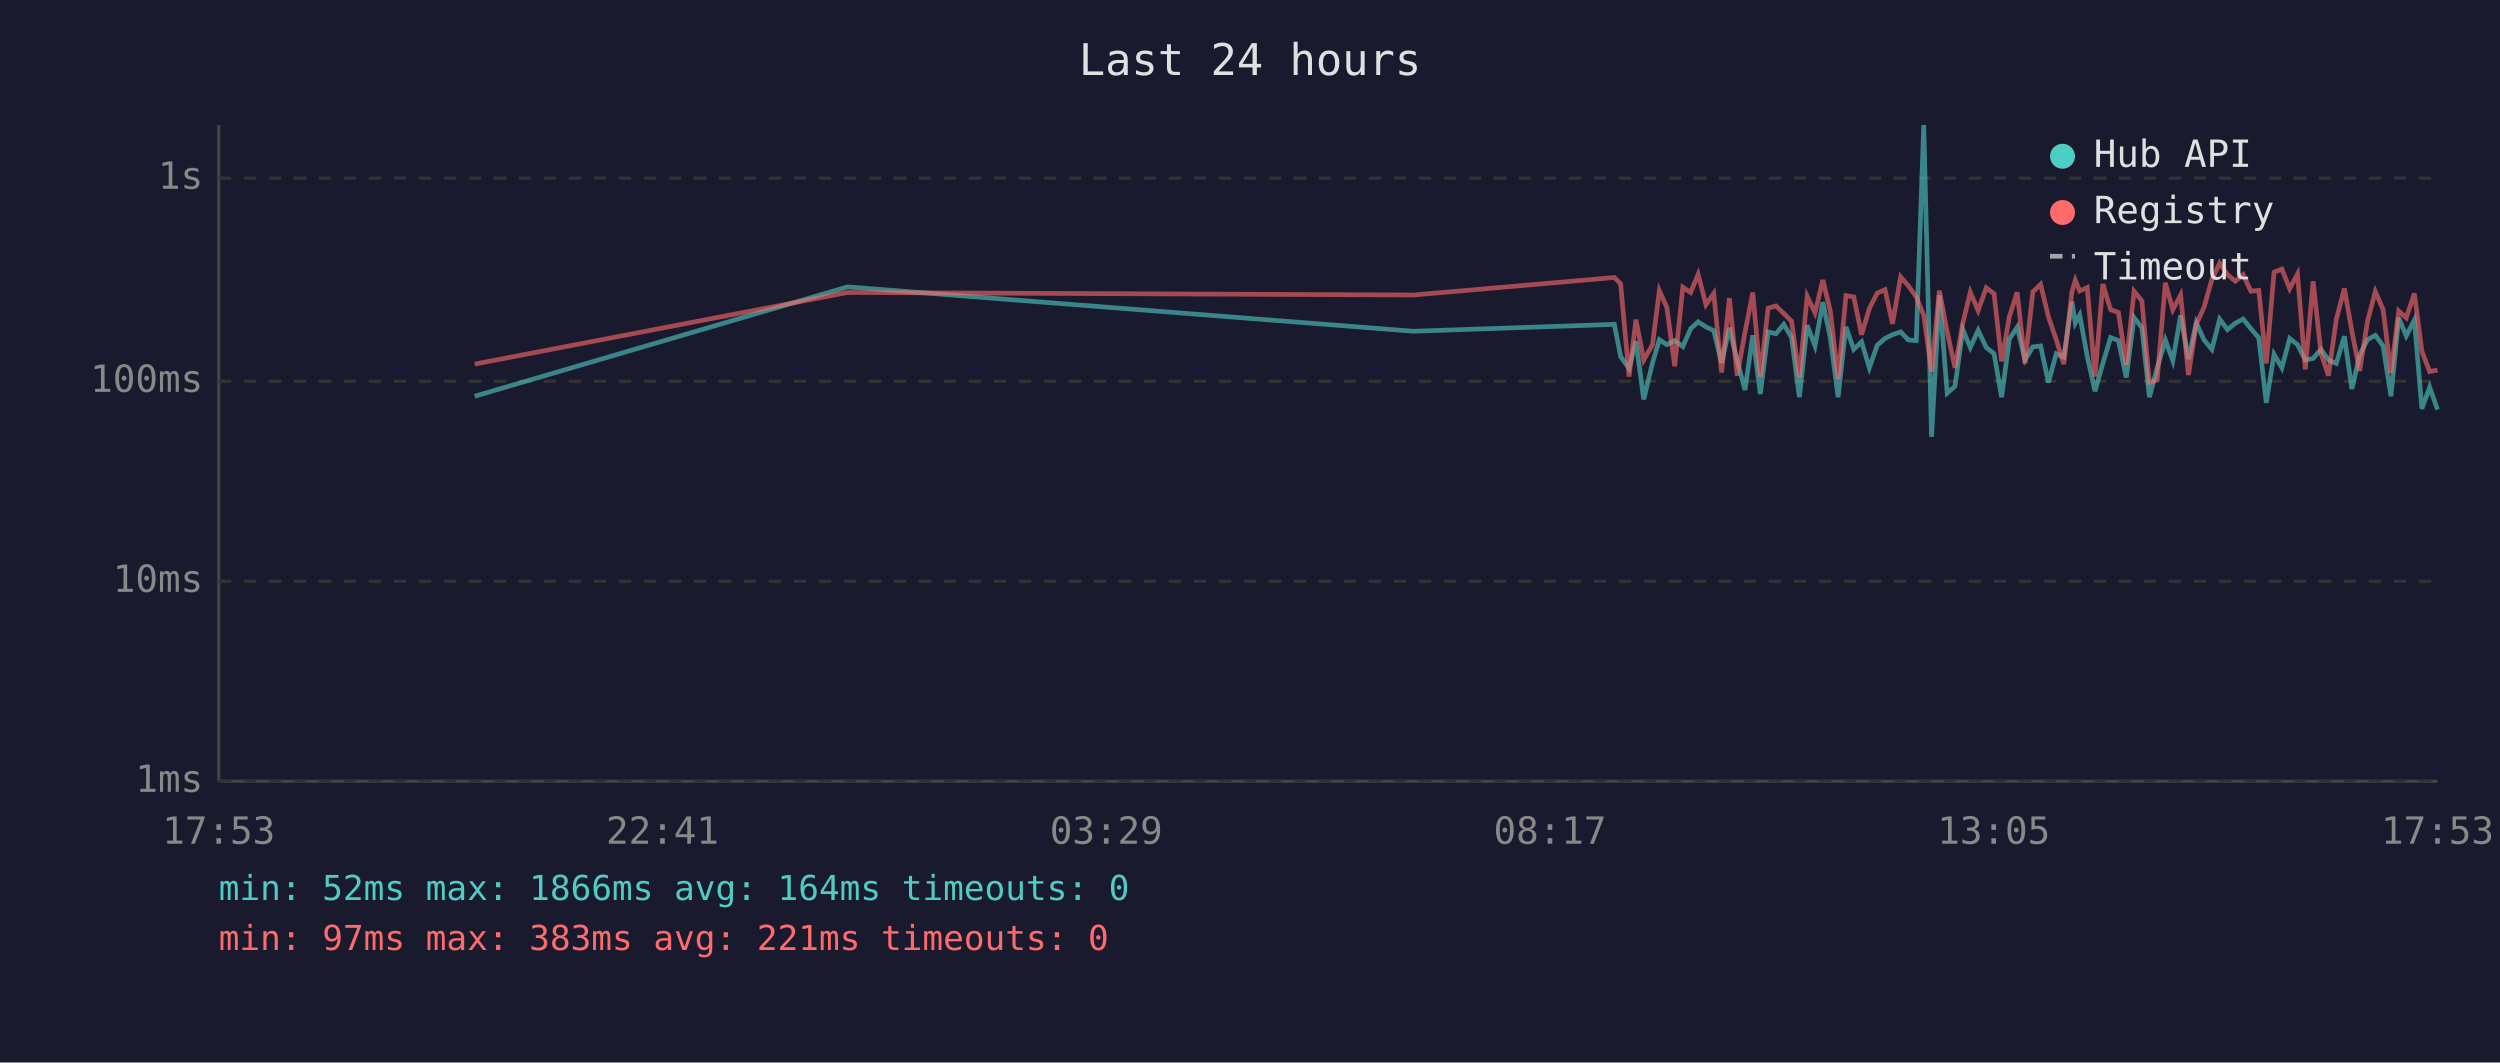
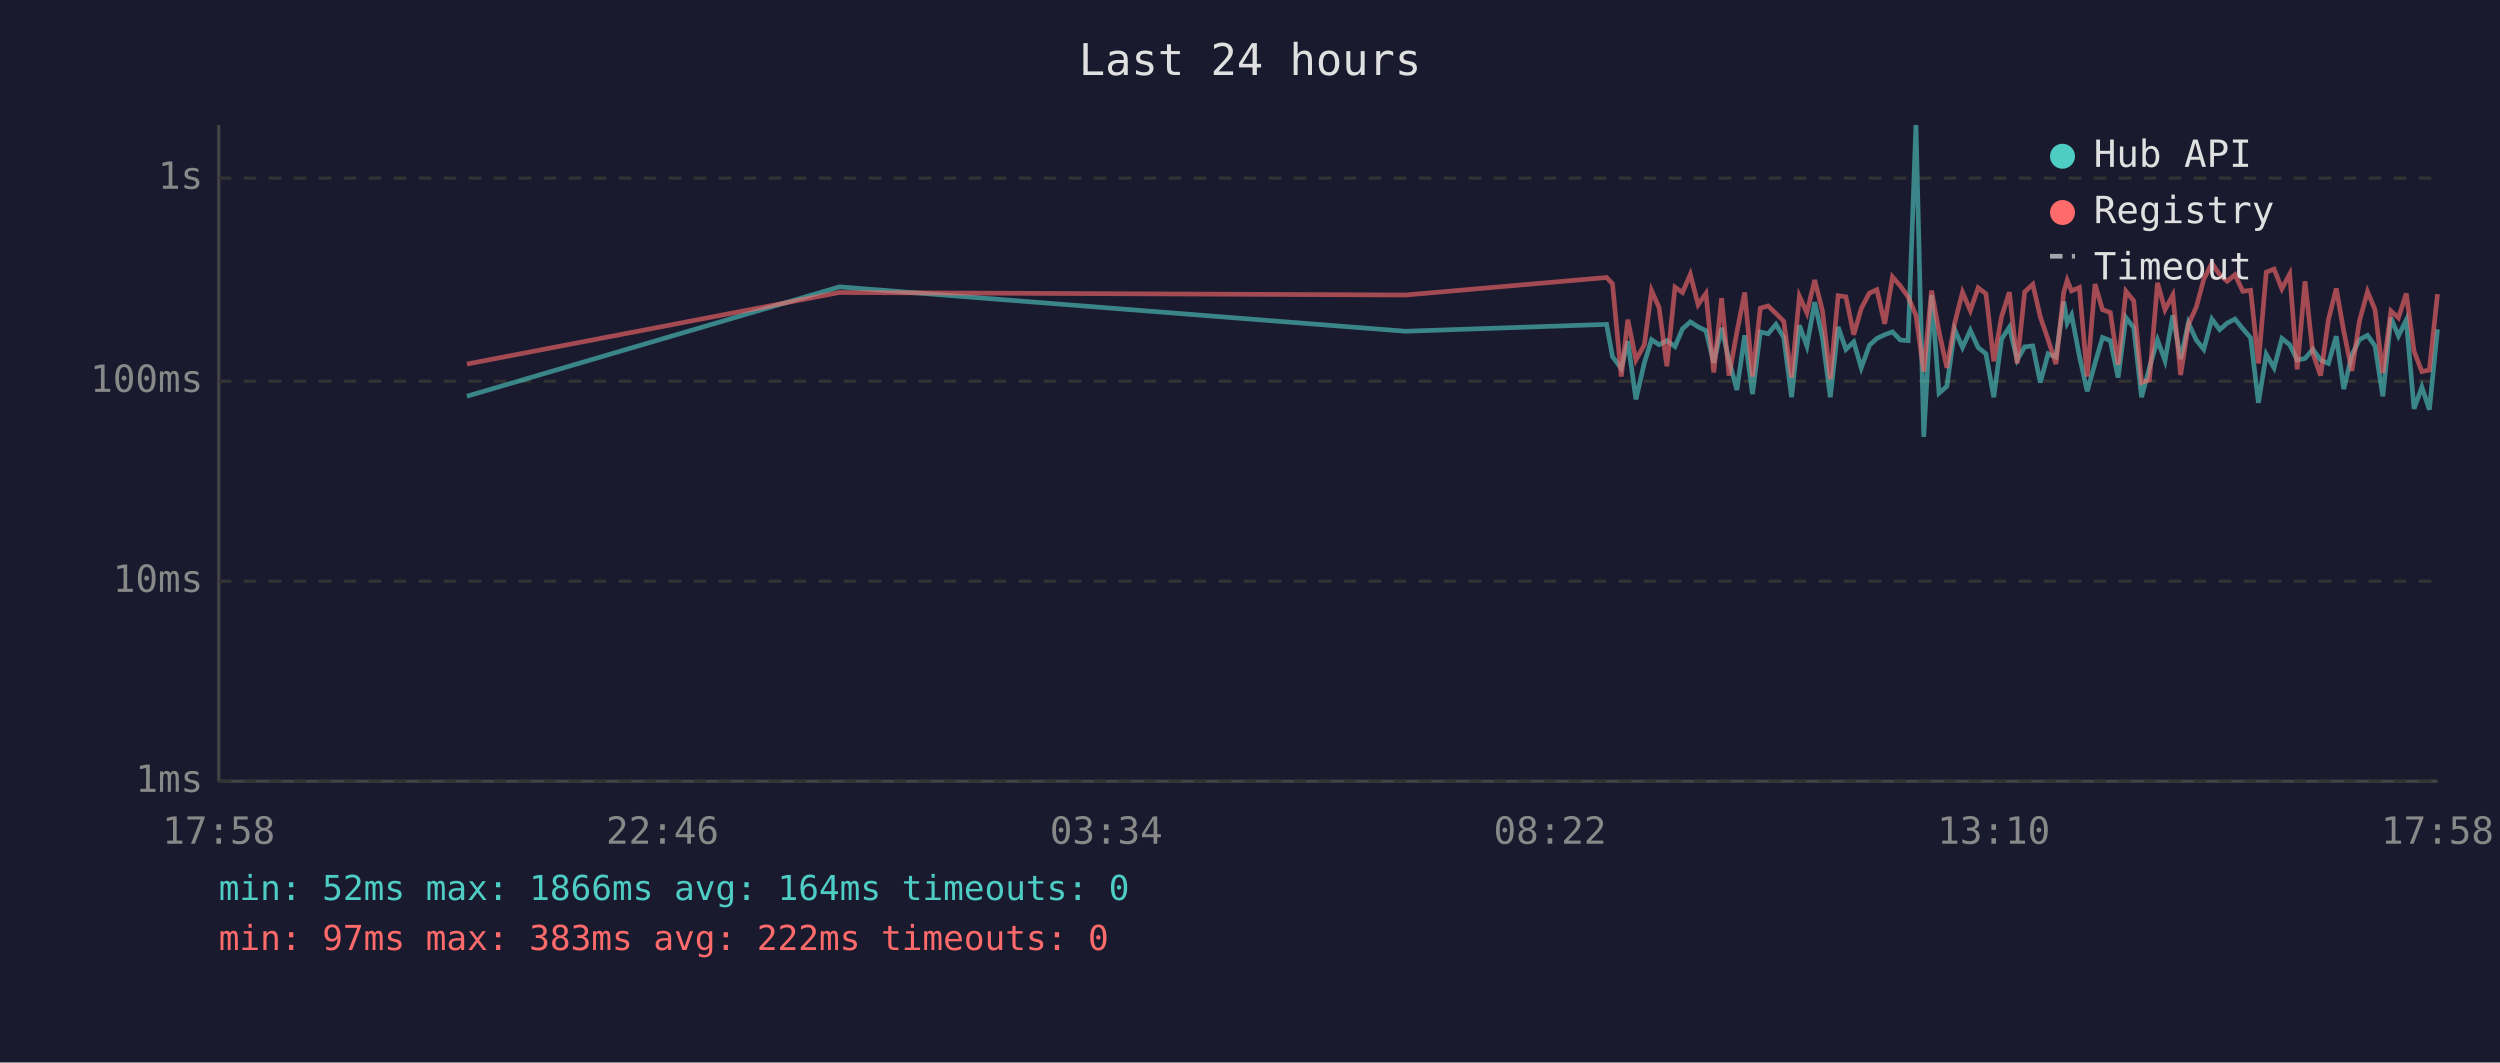
<svg xmlns="http://www.w3.org/2000/svg" viewBox="0 0 800 340" font-family="monospace" font-size="12">
  <rect width="800" height="340" fill="#1a1a2e" />
  <text x="400" y="24" fill="#e0e0e0" font-size="14" text-anchor="middle">Last 24 hours</text>
  <line x1="70" y1="40" x2="70" y2="250" stroke="#444" stroke-width="1" />
  <line x1="70" y1="250" x2="780" y2="250" stroke="#444" stroke-width="1" />
  <line x1="70" y1="250" x2="780" y2="250" stroke="#333" stroke-width="1" stroke-dasharray="4" />
  <text x="65" y="250" fill="#888" text-anchor="end" dominant-baseline="middle">1ms</text>
  <line x1="70" y1="186" x2="780" y2="186" stroke="#333" stroke-width="1" stroke-dasharray="4" />
  <text x="65" y="186" fill="#888" text-anchor="end" dominant-baseline="middle">10ms</text>
  <line x1="70" y1="122" x2="780" y2="122" stroke="#333" stroke-width="1" stroke-dasharray="4" />
  <text x="65" y="122" fill="#888" text-anchor="end" dominant-baseline="middle">100ms</text>
  <line x1="70" y1="57" x2="780" y2="57" stroke="#333" stroke-width="1" stroke-dasharray="4" />
  <text x="65" y="57" fill="#888" text-anchor="end" dominant-baseline="middle">1s</text>
-   <text x="70" y="270" fill="#888" text-anchor="middle">17:53</text>
-   <text x="212" y="270" fill="#888" text-anchor="middle">22:41</text>
-   <text x="354" y="270" fill="#888" text-anchor="middle">03:29</text>
-   <text x="496" y="270" fill="#888" text-anchor="middle">08:17</text>
-   <text x="638" y="270" fill="#888" text-anchor="middle">13:05</text>
-   <text x="780" y="270" fill="#888" text-anchor="middle">17:53</text>
-   <polyline points="151.9,126.8 271.2,91.8 452.3,106.0 516.6,103.8 518.6,114.1 521.3,117.9 523.5,109.2 526.0,127.8 528.8,116.1 531.0,108.7 533.4,110.3 535.9,109.0 538.5,110.9 541.0,105.2 543.4,103.0 545.9,104.6 548.4,105.8 550.9,116.1 553.4,104.9 555.9,115.4 558.4,124.8 560.9,107.3 563.3,126.1 565.8,106.2 568.3,106.8 570.8,103.8 573.3,108.0 575.8,127.1 578.3,104.1 580.8,110.7 583.3,96.7 585.7,108.1 588.2,127.1 590.7,104.6 593.2,111.8 595.7,109.4 598.2,117.7 600.7,110.5 603.2,108.3 605.6,107.1 608.2,106.2 610.7,108.8 613.2,109.0 615.6,40.0 618.1,139.8 620.6,94.4 623.1,125.8 625.6,123.6 628.1,105.5 630.5,111.2 633.0,105.7 635.6,111.2 638.1,113.2 640.5,127.1 643.0,108.5 645.5,104.7 648.0,115.2 650.5,111.0 653.0,110.7 655.5,122.4 658.0,113.2 660.4,114.3 663.0,96.5 664.1,103.4 665.5,100.8 667.9,113.9 670.4,125.2 672.9,116.3 675.4,108.0 677.9,109.0 680.4,120.8 682.9,101.6 685.4,104.9 687.8,127.1 690.3,117.7 692.9,108.8 695.3,115.4 697.8,100.9 700.3,114.9 702.8,103.3 705.3,108.8 707.8,111.8 710.3,102.1 712.8,105.5 715.3,103.4 717.8,102.1 720.3,105.2 722.8,108.1 725.2,128.9 727.7,113.4 730.2,117.7 732.7,108.3 735.2,110.3 737.7,115.2 740.2,114.7 742.7,111.8 745.1,115.2 747.6,116.3 750.2,107.6 752.6,124.5 755.1,113.6 757.6,108.7 760.1,107.3 762.6,110.7 765.1,126.8 767.6,101.7 770.0,107.5 772.6,102.4 775.0,130.8 777.5,123.9 780.0,131.1" fill="none" stroke="#4ecdc4" stroke-width="1.5" opacity="0.6" />
-   <polyline points="151.9,116.5 271.2,93.6 452.3,94.4 516.6,88.8 518.6,90.8 521.3,120.5 523.5,102.3 526.0,115.2 528.8,110.3 531.0,93.0 533.4,98.4 535.9,117.2 538.5,91.9 541.0,93.6 543.4,87.8 545.9,97.5 548.4,93.9 550.9,119.2 553.4,95.4 555.9,120.2 558.4,106.3 560.9,93.6 563.3,120.5 565.8,98.6 568.3,97.9 570.8,100.3 573.3,102.8 575.8,120.8 578.3,94.8 580.8,100.1 583.3,89.6 585.7,99.5 588.2,121.3 590.7,94.6 593.2,95.0 595.7,107.1 598.2,98.7 600.7,93.8 603.2,92.7 605.6,103.6 608.2,88.6 610.7,91.5 613.2,95.0 615.6,100.9 618.1,118.9 620.6,93.0 623.1,106.2 625.6,117.7 628.1,103.4 630.5,93.5 633.0,99.4 635.6,92.1 638.1,94.0 640.5,115.6 643.0,101.3 645.5,93.5 648.0,116.3 650.5,93.4 653.0,91.0 655.5,101.4 658.0,108.7 660.4,116.5 663.0,93.5 664.1,89.7 665.5,93.1 667.9,92.0 670.4,120.5 672.9,90.9 675.4,99.1 677.9,100.0 680.4,116.7 682.9,93.2 685.4,96.3 687.8,122.4 690.3,121.6 692.9,90.5 695.3,99.1 697.8,94.4 700.3,120.0 702.8,103.8 705.3,98.3 707.8,89.4 710.3,84.2 712.8,87.9 715.3,90.0 717.8,87.9 720.3,93.2 722.8,92.9 725.2,116.3 727.7,87.1 730.2,86.1 732.7,92.4 735.2,87.7 737.7,118.2 740.2,90.0 742.7,113.0 745.1,120.2 747.6,102.3 750.2,92.3 752.6,106.0 755.1,118.7 757.6,102.8 760.1,93.3 762.6,99.1 765.1,119.4 767.6,99.5 770.0,101.7 772.6,93.9 775.0,112.4 777.5,118.9 780.0,118.4" fill="none" stroke="#ff6b6b" stroke-width="1.5" opacity="0.6" />
+   <text x="70" y="270" fill="#888" text-anchor="middle">17:58</text>
+   <text x="212" y="270" fill="#888" text-anchor="middle">22:46</text>
+   <text x="354" y="270" fill="#888" text-anchor="middle">03:34</text>
+   <text x="496" y="270" fill="#888" text-anchor="middle">08:22</text>
+   <text x="638" y="270" fill="#888" text-anchor="middle">13:10</text>
+   <text x="780" y="270" fill="#888" text-anchor="middle">17:58</text>
+   <polyline points="149.4,126.8 268.6,91.8 449.8,106.0 514.1,103.8 516.0,114.1 518.8,117.9 520.9,109.2 523.5,127.8 526.2,116.1 528.5,108.7 530.9,110.3 533.4,109.0 536.0,110.9 538.4,105.2 540.9,103.0 543.4,104.6 545.9,105.8 548.4,116.1 550.9,104.9 553.3,115.4 555.8,124.8 558.3,107.3 560.8,126.1 563.3,106.2 565.8,106.8 568.3,103.8 570.8,108.0 573.3,127.1 575.8,104.1 578.2,110.7 580.7,96.7 583.2,108.1 585.7,127.1 588.2,104.6 590.7,111.8 593.2,109.4 595.6,117.7 598.2,110.5 600.6,108.3 603.1,107.1 605.6,106.2 608.1,108.8 610.6,109.0 613.1,40.0 615.6,139.8 618.1,94.4 620.5,125.8 623.0,123.6 625.5,105.5 628.0,111.2 630.5,105.7 633.0,111.2 635.5,113.2 638.0,127.1 640.5,108.5 643.0,104.7 645.5,115.2 647.9,111.0 650.5,110.7 652.9,122.4 655.4,113.2 657.9,114.3 660.4,96.5 661.5,103.4 662.9,100.8 665.4,113.9 667.9,125.2 670.4,116.3 672.8,108.0 675.3,109.0 677.8,120.8 680.3,101.6 682.8,104.9 685.3,127.1 687.8,117.7 690.4,108.8 692.8,115.4 695.3,100.9 697.8,114.9 700.3,103.3 702.8,108.8 705.2,111.8 707.8,102.1 710.3,105.5 712.7,103.4 715.2,102.1 717.7,105.2 720.2,108.1 722.7,128.9 725.2,113.4 727.7,117.7 730.2,108.3 732.7,110.3 735.1,115.2 737.6,114.7 740.1,111.8 742.6,115.2 745.1,116.3 747.6,107.6 750.0,124.5 752.6,113.6 755.0,108.7 757.6,107.3 760.0,110.7 762.5,126.8 765.1,101.7 767.5,107.5 770.0,102.4 772.5,130.8 775.0,123.9 777.4,131.1 780.0,105.4" fill="none" stroke="#4ecdc4" stroke-width="1.5" opacity="0.6" />
+   <polyline points="149.4,116.5 268.6,93.6 449.8,94.4 514.1,88.8 516.0,90.8 518.8,120.5 520.9,102.3 523.5,115.2 526.2,110.3 528.5,93.0 530.9,98.4 533.4,117.2 536.0,91.9 538.4,93.6 540.9,87.8 543.4,97.5 545.9,93.9 548.4,119.2 550.9,95.4 553.3,120.2 555.8,106.3 558.3,93.6 560.8,120.5 563.3,98.6 565.8,97.9 568.3,100.3 570.8,102.8 573.3,120.8 575.8,94.8 578.2,100.1 580.7,89.6 583.2,99.5 585.7,121.3 588.2,94.6 590.7,95.0 593.2,107.1 595.6,98.7 598.2,93.8 600.6,92.7 603.1,103.6 605.6,88.6 608.1,91.5 610.6,95.0 613.1,100.9 615.6,118.9 618.1,93.0 620.5,106.2 623.0,117.7 625.5,103.4 628.0,93.5 630.5,99.4 633.0,92.1 635.5,94.0 638.0,115.6 640.5,101.3 643.0,93.5 645.5,116.3 647.9,93.4 650.5,91.0 652.9,101.4 655.4,108.7 657.9,116.5 660.4,93.5 661.5,89.7 662.9,93.1 665.4,92.0 667.9,120.5 670.4,90.9 672.8,99.1 675.3,100.0 677.8,116.7 680.3,93.2 682.8,96.3 685.3,122.4 687.8,121.6 690.4,90.5 692.8,99.1 695.3,94.4 697.8,120.0 700.3,103.8 702.8,98.3 705.2,89.4 707.8,84.2 710.3,87.9 712.7,90.0 715.2,87.9 717.7,93.2 720.2,92.9 722.7,116.3 725.2,87.1 727.7,86.1 730.2,92.4 732.7,87.7 735.1,118.2 737.6,90.0 740.1,113.0 742.6,120.2 745.1,102.3 747.6,92.3 750.0,106.0 752.6,118.7 755.0,102.8 757.6,93.3 760.0,99.1 762.5,119.4 765.1,99.5 767.5,101.7 770.0,93.9 772.5,112.4 775.0,118.9 777.4,118.4 780.0,94.1" fill="none" stroke="#ff6b6b" stroke-width="1.5" opacity="0.6" />
  <circle cx="660" cy="50" r="4" fill="#4ecdc4" />
  <text x="670" y="50" fill="#e0e0e0" dominant-baseline="middle">Hub API</text>
  <circle cx="660" cy="68" r="4" fill="#ff6b6b" />
  <text x="670" y="68" fill="#e0e0e0" dominant-baseline="middle">Registry</text>
  <line x1="656" y1="82" x2="664" y2="82" stroke="#e0e0e0" stroke-width="1.5" stroke-dasharray="4,3" opacity="0.7" />
  <text x="670" y="86" fill="#e0e0e0" dominant-baseline="middle">Timeout</text>
  <text x="70" y="288" fill="#4ecdc4" font-size="11">min: 52ms  max: 1866ms  avg: 164ms  timeouts: 0</text>
-   <text x="70" y="304" fill="#ff6b6b" font-size="11">min: 97ms  max: 383ms  avg: 221ms  timeouts: 0</text>
+   <text x="70" y="304" fill="#ff6b6b" font-size="11">min: 97ms  max: 383ms  avg: 222ms  timeouts: 0</text>
</svg>
